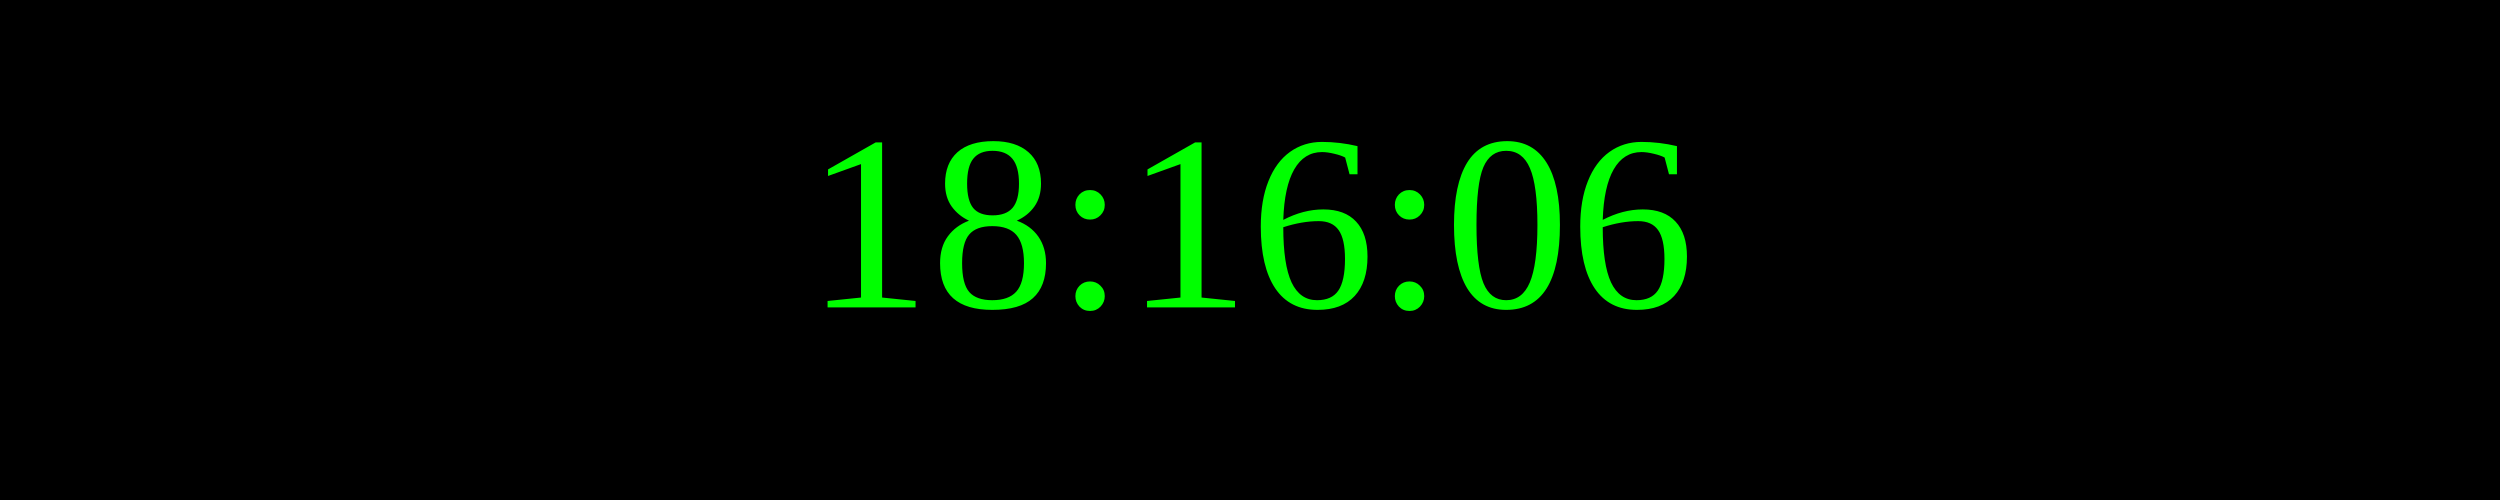
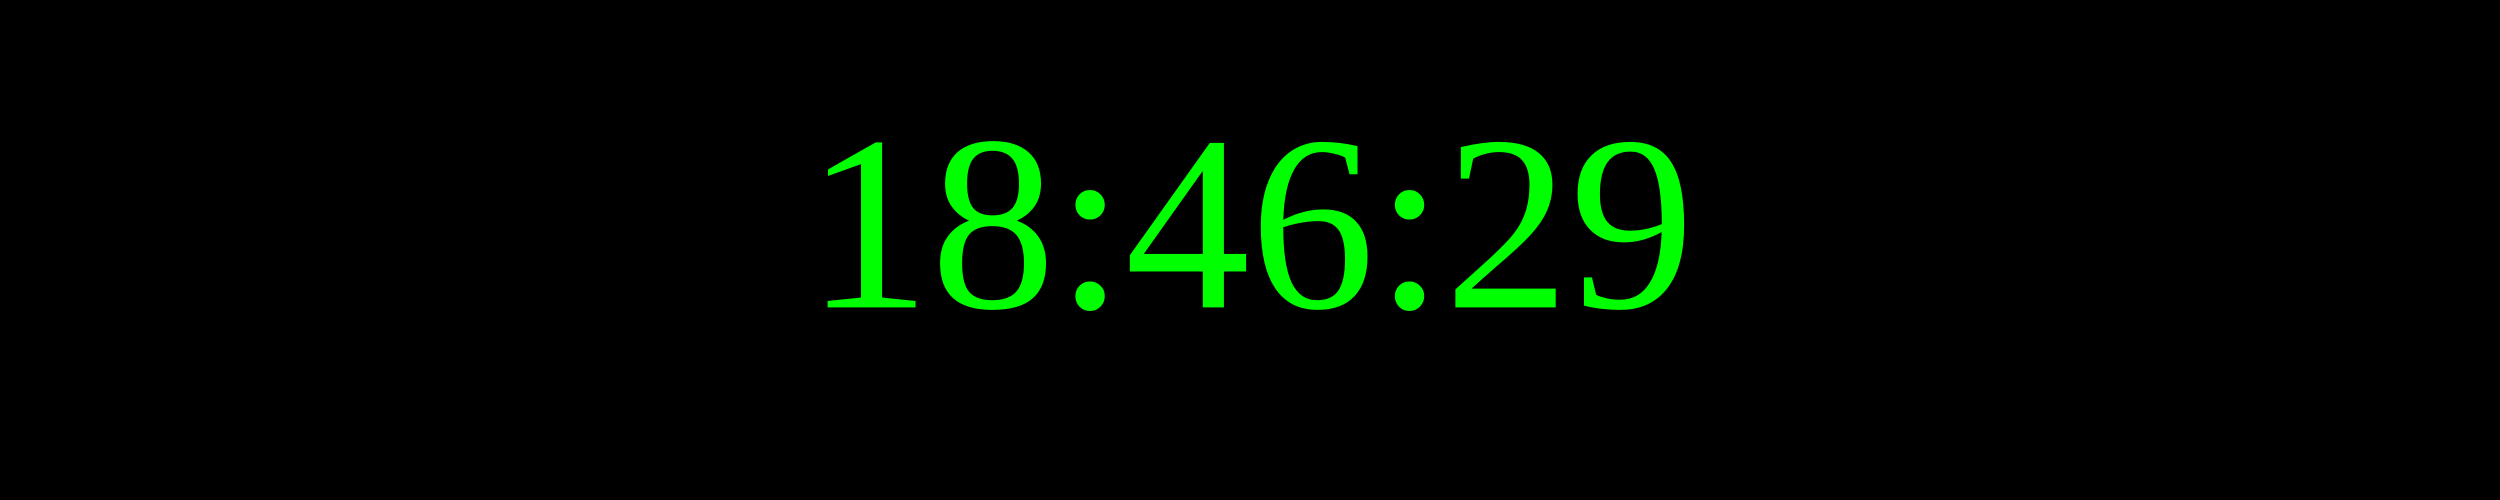
<svg xmlns="http://www.w3.org/2000/svg" width="250" height="50">
  <rect width="100%" height="100%" fill="black" />
  <text x="50%" y="50%" font-size="25" fill="lime" text-anchor="middle" dominant-baseline="middle">
- 18:16:06
+ 18:46:29
</text>
</svg>
